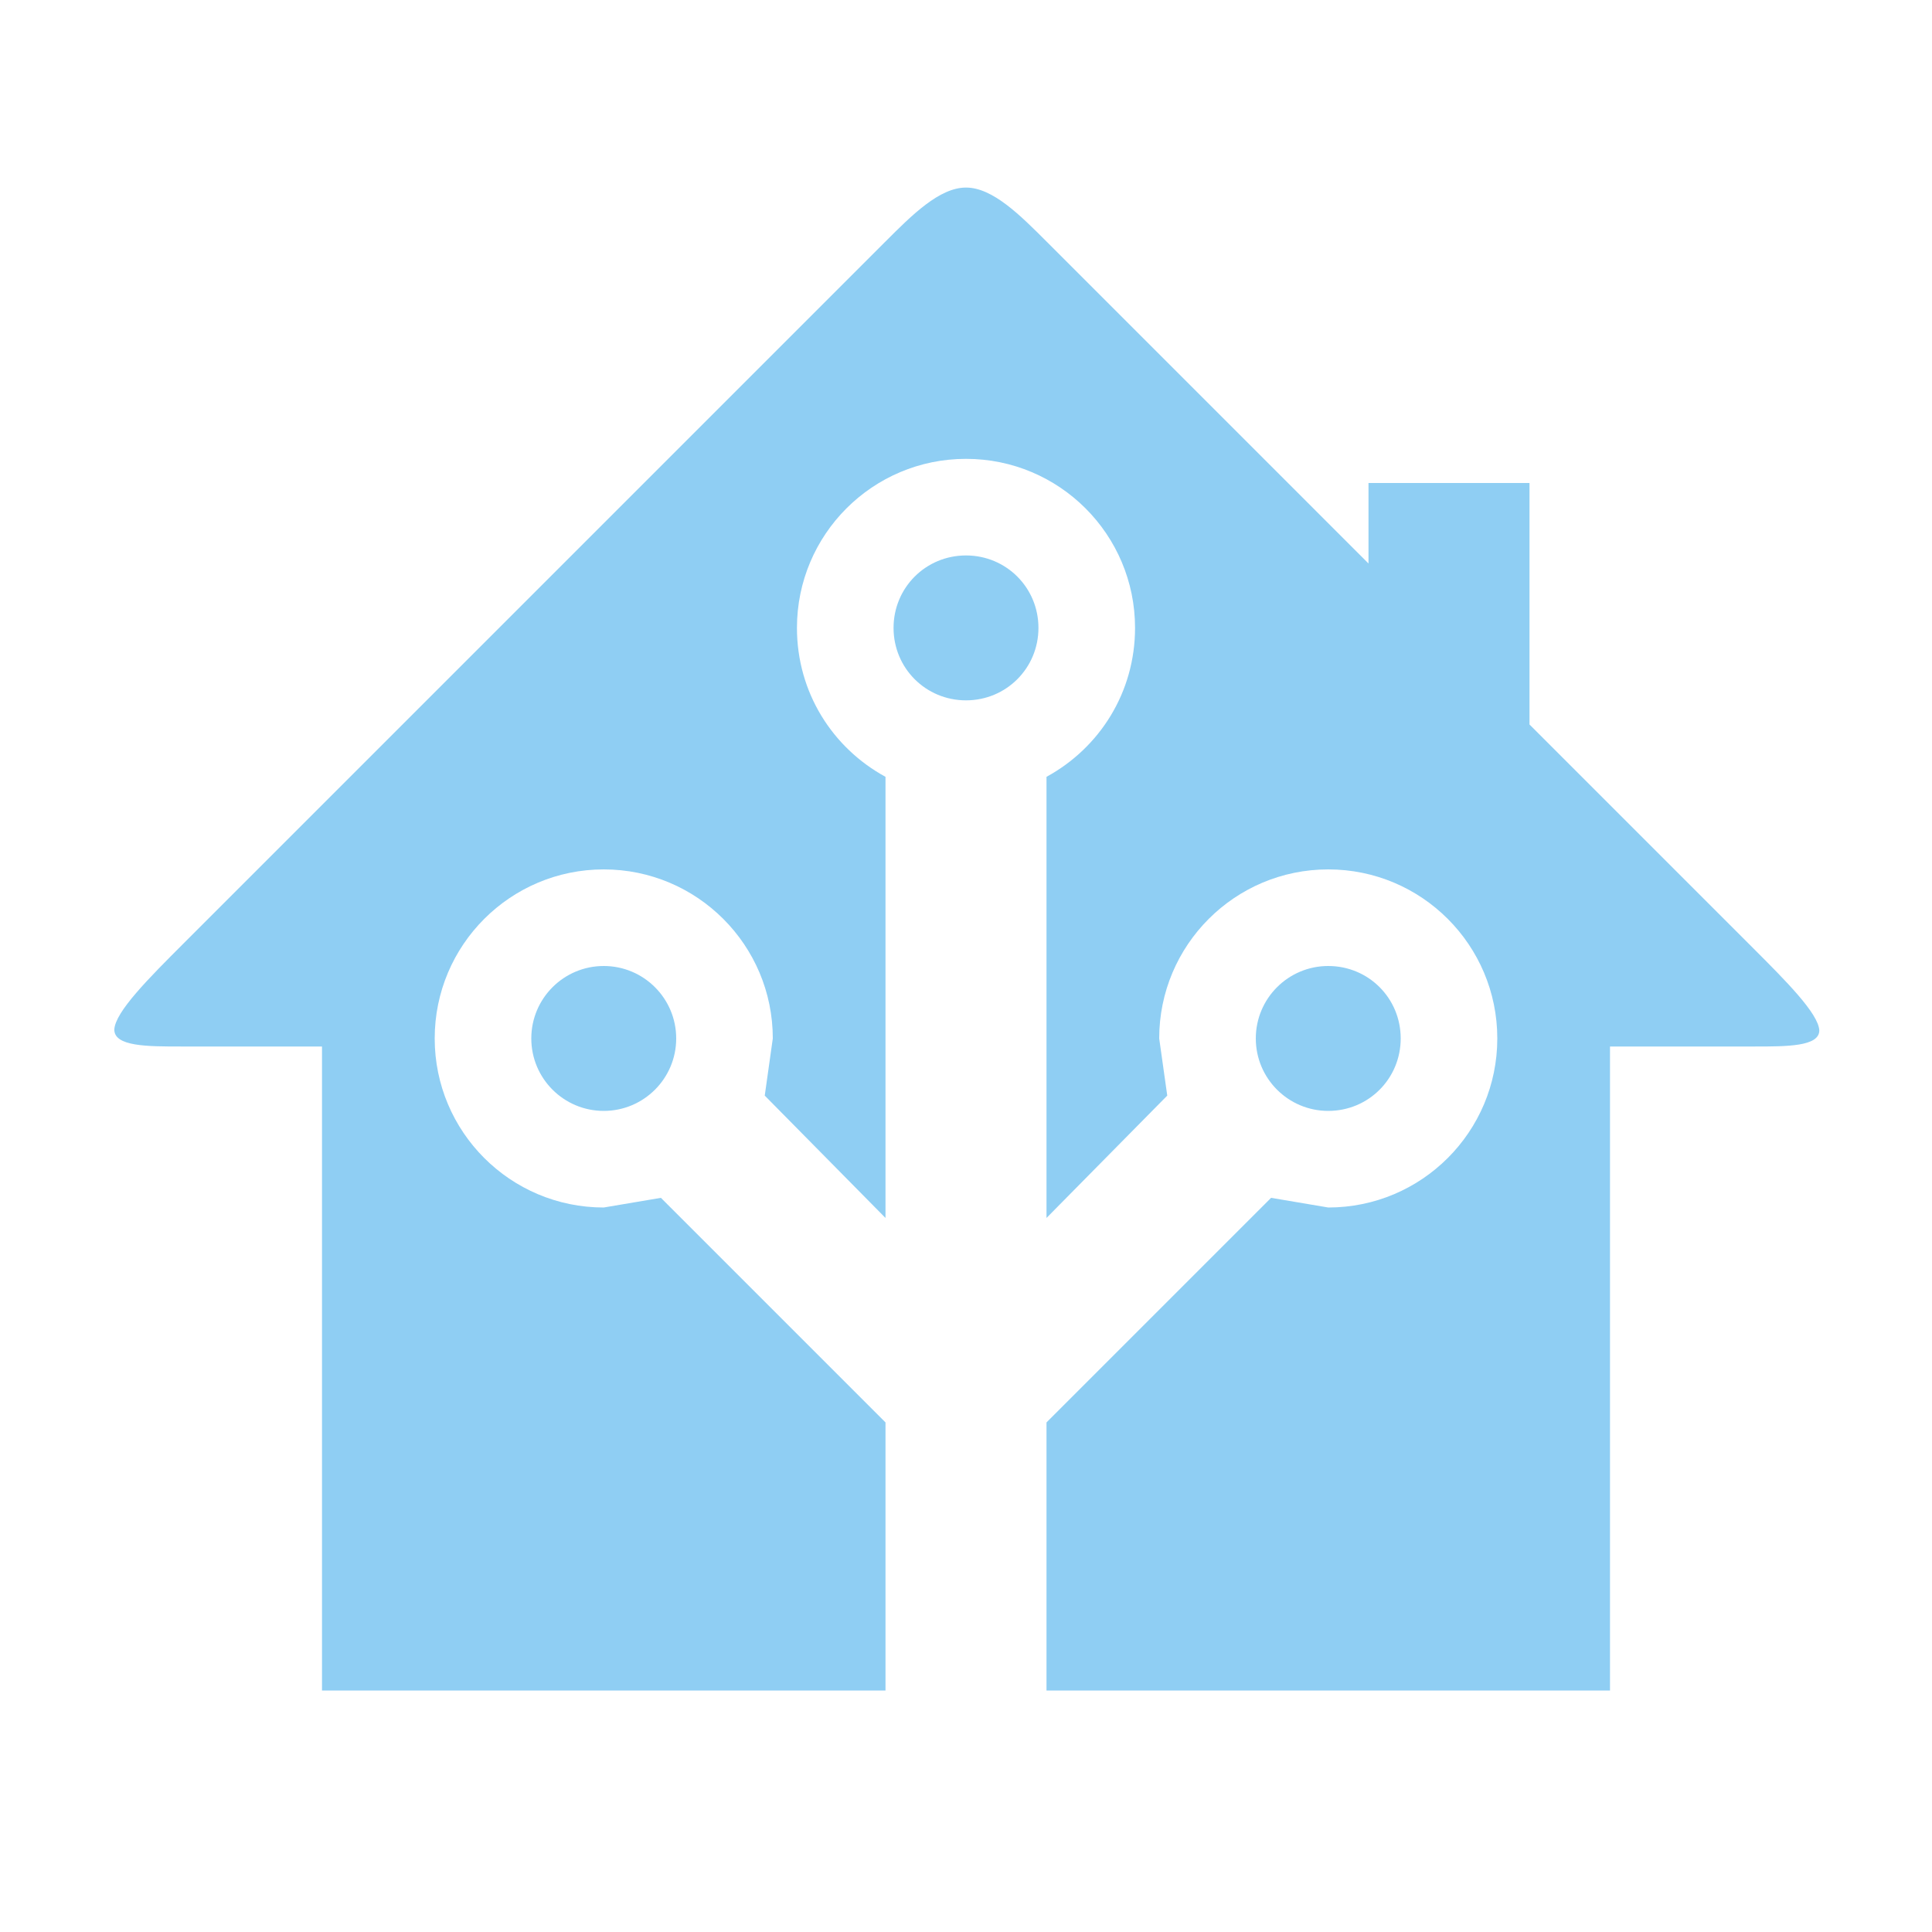
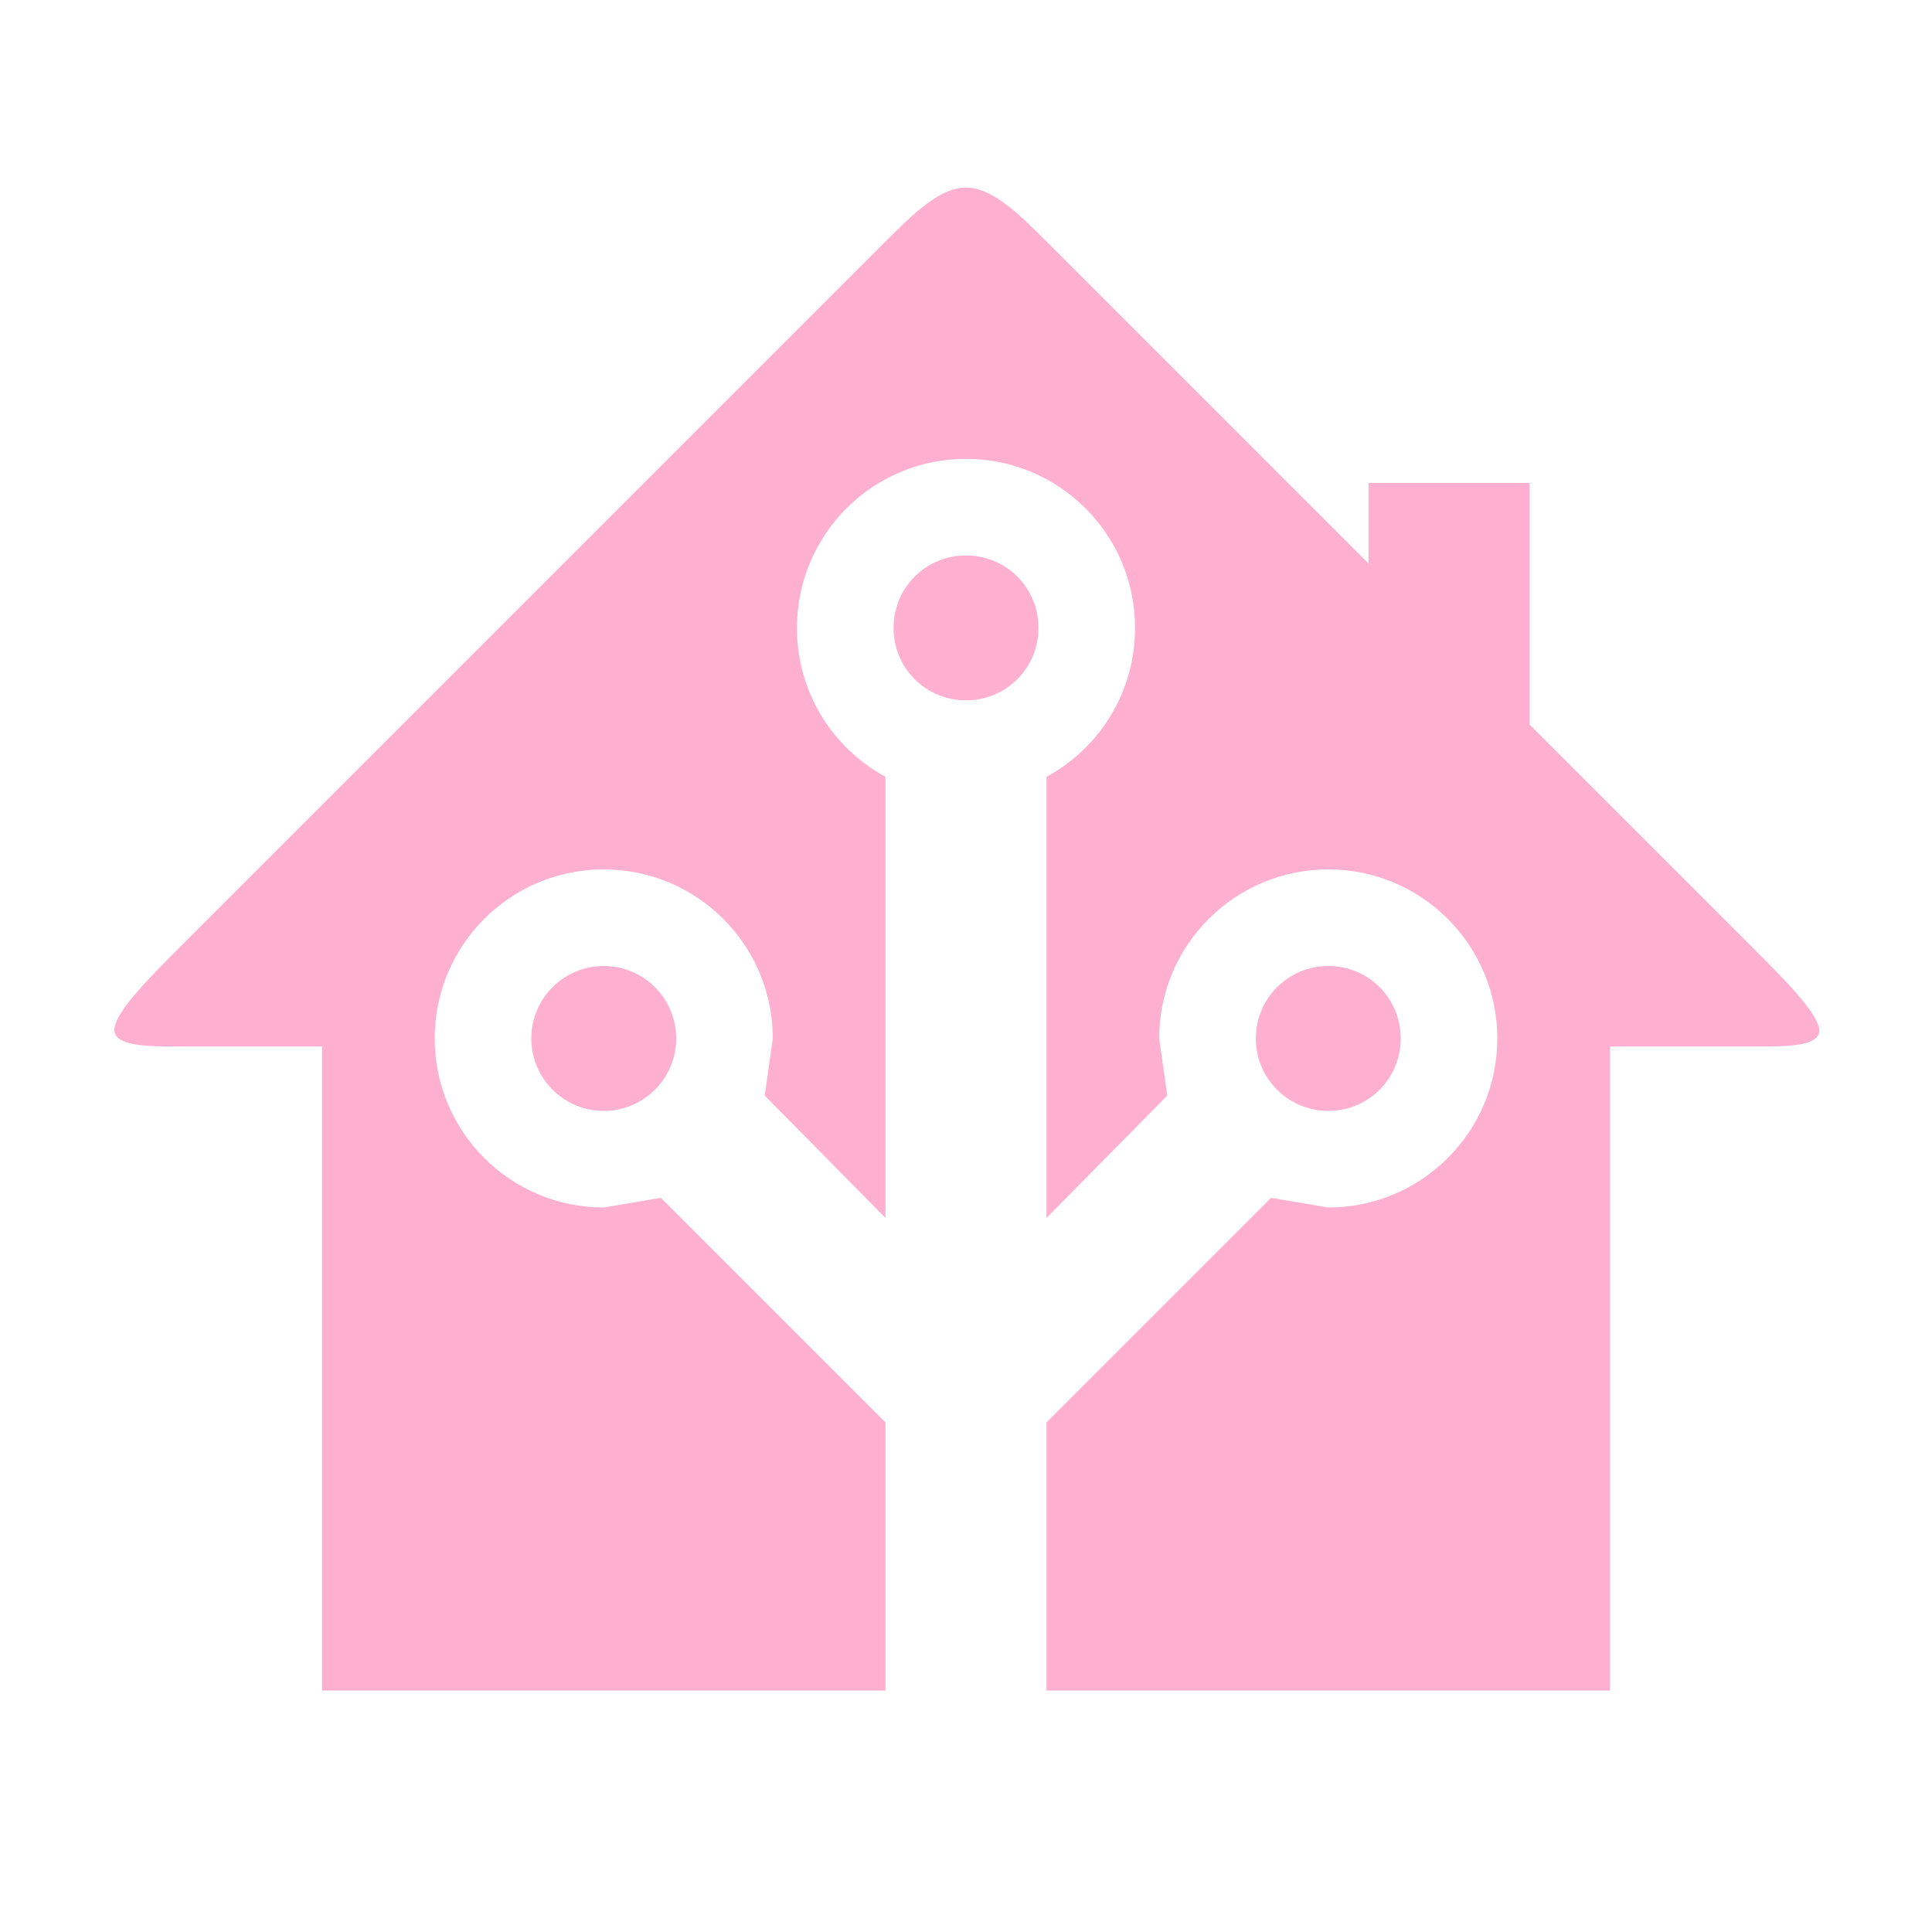
- <svg xmlns="http://www.w3.org/2000/svg" fill="#8FCEF3" preserveAspectRatio="xMidYMid meet" id="mdi-home-assistant" viewBox="0 0 24 24">
+ <svg xmlns="http://www.w3.org/2000/svg" fill="#FFB0D0" preserveAspectRatio="xMidYMid meet" id="mdi-home-assistant" viewBox="0 0 24 24">
  <path d="M21.8,13H20V21H13V17.67L15.79,14.88L16.5,15C17.66,15 18.6,14.06 18.6,12.9C18.6,11.74 17.66,10.8 16.5,10.8A2.1,2.1 0 0,0 14.4,12.9L14.5,13.61L13,15.13V9.65C13.66,9.29 14.1,8.6 14.1,7.8A2.1,2.1 0 0,0 12,5.7A2.1,2.1 0 0,0 9.9,7.8C9.9,8.6 10.34,9.29 11,9.65V15.13L9.5,13.61L9.6,12.9A2.1,2.1 0 0,0 7.5,10.8A2.1,2.1 0 0,0 5.4,12.9A2.1,2.1 0 0,0 7.5,15L8.21,14.88L11,17.67V21H4V13H2.25C1.83,13 1.42,13 1.42,12.79C1.43,12.57 1.85,12.15 2.28,11.72L11,3C11.33,2.67 11.67,2.33 12,2.33C12.33,2.33 12.67,2.67 13,3L17,7V6H19V9L21.78,11.78C22.18,12.18 22.59,12.59 22.6,12.8C22.6,13 22.2,13 21.8,13M7.5,12A0.9,0.9 0 0,1 8.4,12.9A0.9,0.9 0 0,1 7.5,13.8A0.9,0.9 0 0,1 6.6,12.9A0.9,0.9 0 0,1 7.5,12M16.5,12C17,12 17.4,12.4 17.4,12.9C17.4,13.4 17,13.8 16.5,13.8A0.9,0.9 0 0,1 15.6,12.9A0.9,0.9 0 0,1 16.5,12M12,6.9C12.5,6.9 12.9,7.3 12.9,7.8C12.9,8.3 12.5,8.7 12,8.7C11.5,8.7 11.1,8.3 11.1,7.8C11.1,7.3 11.5,6.9 12,6.9Z" />
</svg>
